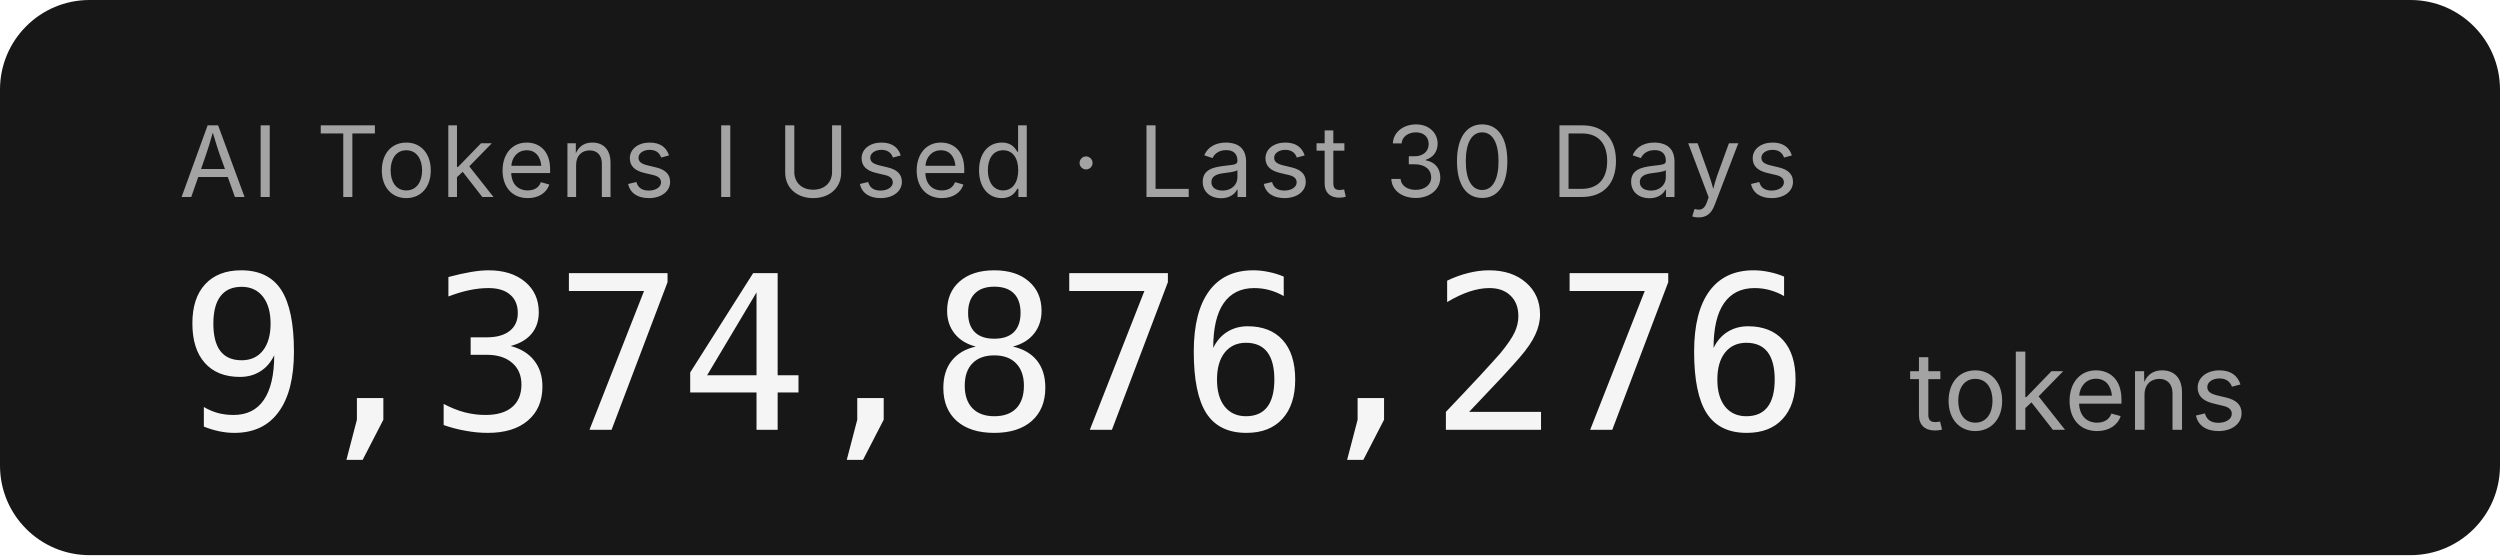
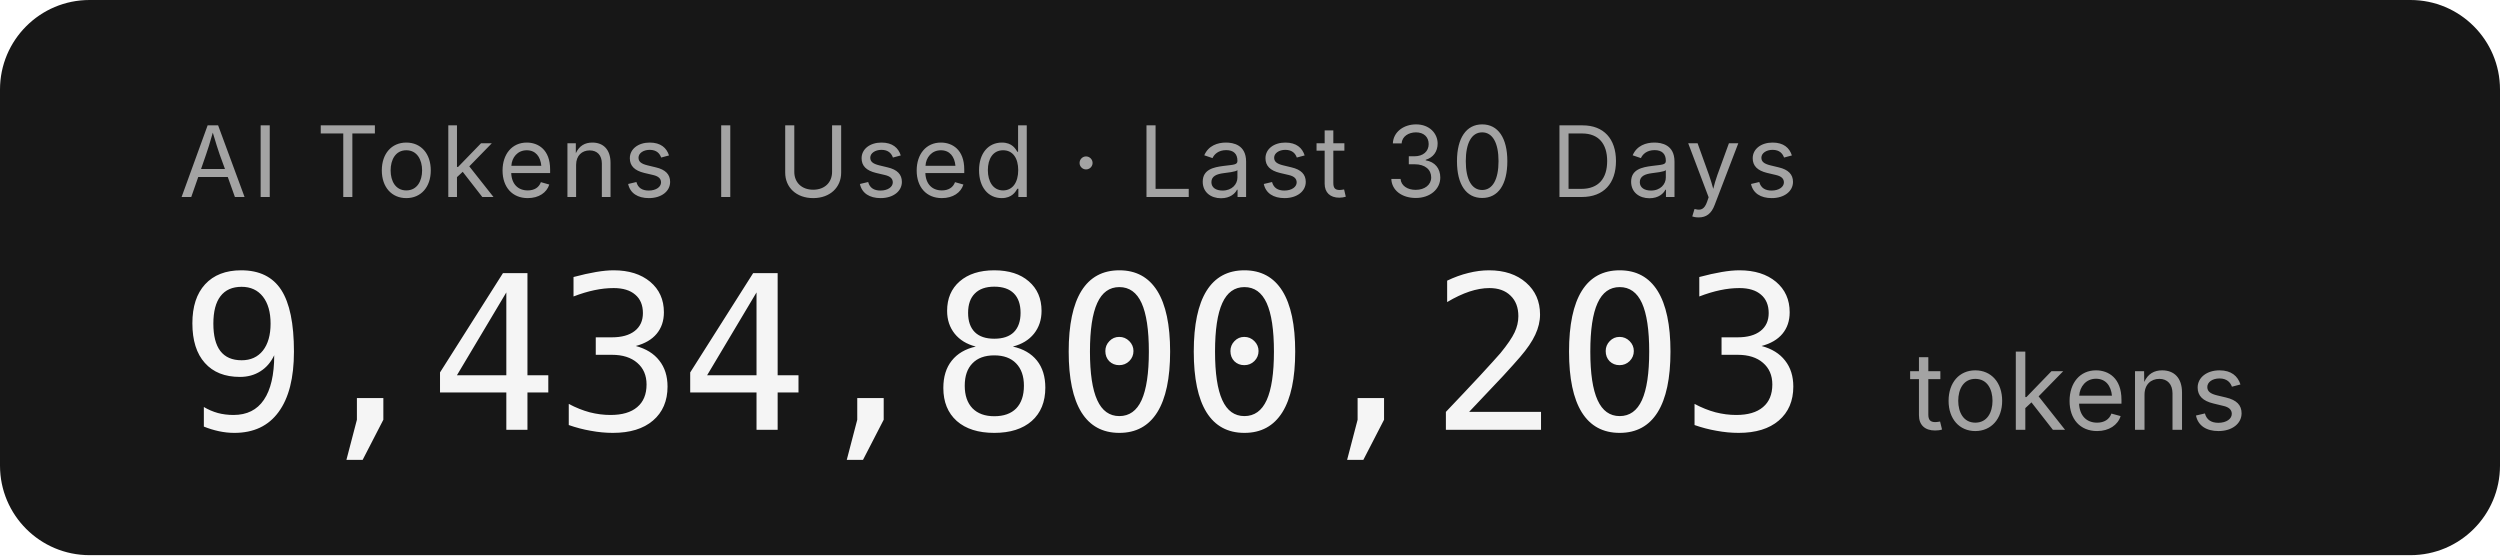
- <svg xmlns="http://www.w3.org/2000/svg" width="279.2" height="62" role="img" aria-label="AI Tokens I Used · Last 30 Days: 9,374,876,276 tokens">
+ <svg xmlns="http://www.w3.org/2000/svg" width="279.2" height="62" role="img" aria-label="AI Tokens I Used · Last 30 Days: 9,434,800,203 tokens">
  <rect width="279.2" height="62" rx="10" fill="#171717" />
  <g font-family="'Inter','SF Pro Display',-apple-system,'Segoe UI',sans-serif">
    <text x="20" y="22" fill="#a3a3a3" font-size="11" letter-spacing="0.05em">AI Tokens I Used · Last 30 Days</text>
-     <text x="20" y="48" fill="#f5f5f5" font-size="24" font-weight="300" font-family="'SF Mono','Cascadia Code','Consolas',monospace" letter-spacing="-0.02em">9,374,876,276</text>
+     <text x="20" y="48" fill="#f5f5f5" font-size="24" font-weight="300" font-family="'SF Mono','Cascadia Code','Consolas',monospace" letter-spacing="-0.02em">9,434,800,203</text>
    <text x="213.2" y="48" fill="#a3a3a3" font-size="12">tokens</text>
  </g>
</svg>
